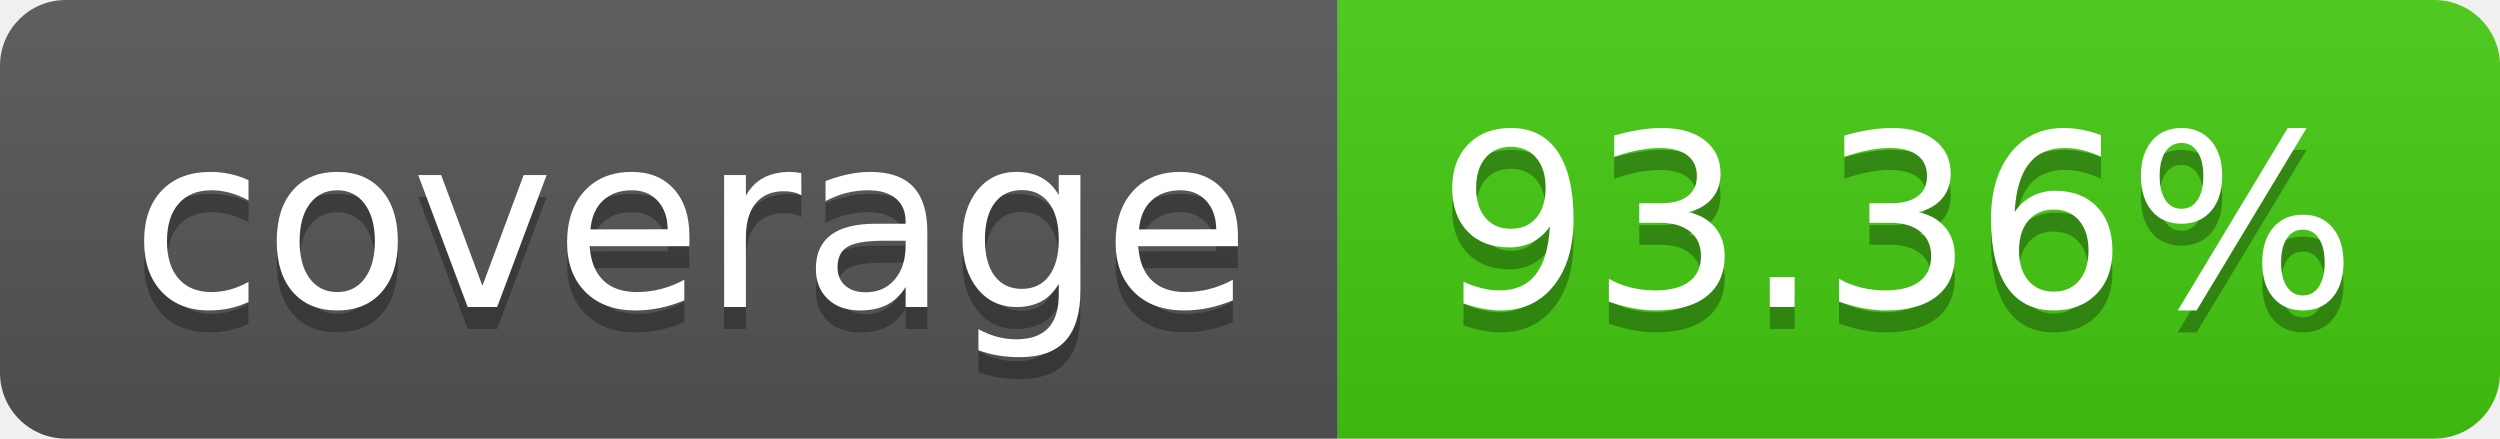
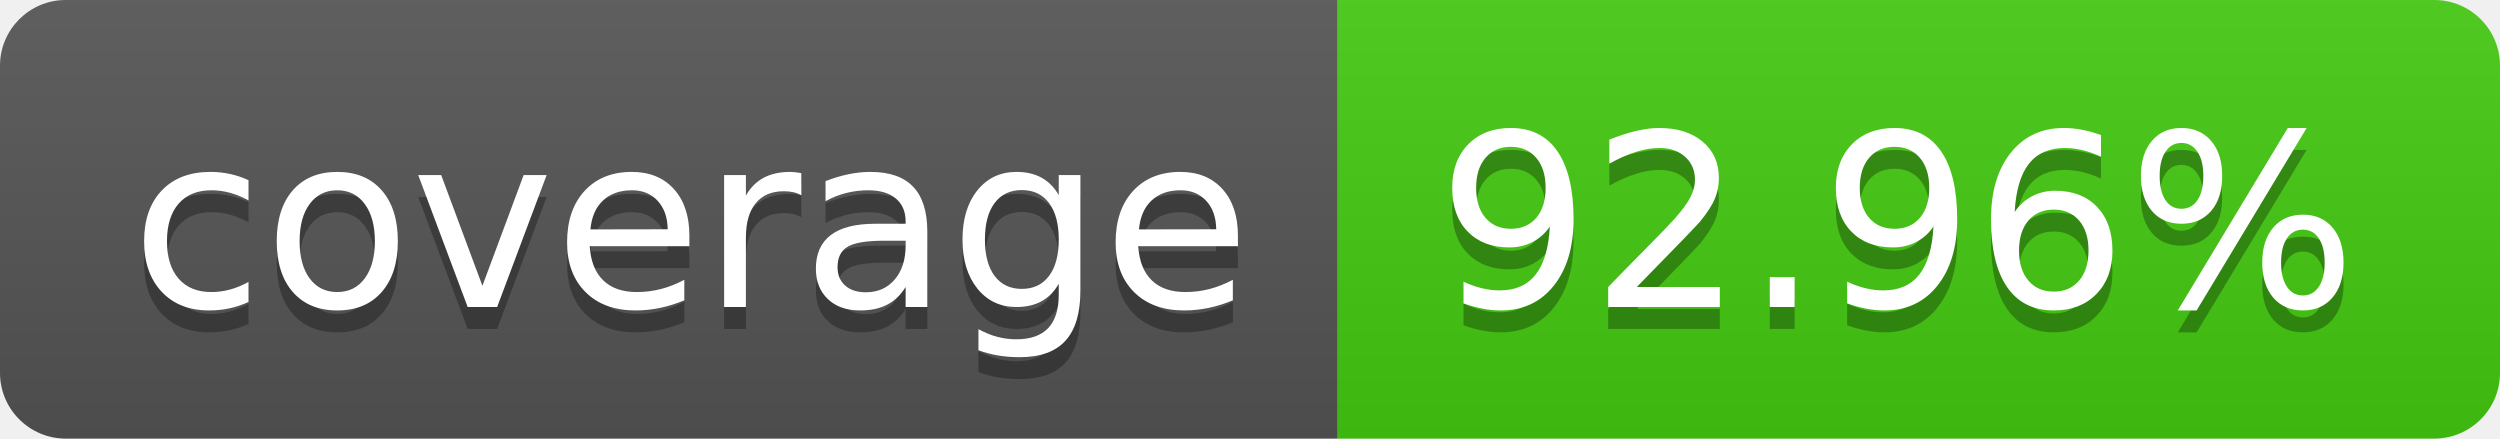
- <svg xmlns="http://www.w3.org/2000/svg" width="114" height="20" role="img" aria-label="coverage: 93.36%">
+ <svg xmlns="http://www.w3.org/2000/svg" width="114" height="20" role="img" aria-label="coverage: 92.96%">
  <linearGradient id="s" x2="0" y2="100%">
    <stop offset="0" stop-color="#bbb" stop-opacity=".1" />
    <stop offset="1" stop-opacity=".1" />
  </linearGradient>
  <clipPath id="r">
    <rect width="114" height="20" rx="3" fill="#fff" />
  </clipPath>
  <g clip-path="url(#r)">
    <rect width="61" height="20" fill="#555" />
    <rect x="61" width="53" height="20" fill="#4c1" />
    <rect width="114" height="20" fill="url(#s)" />
  </g>
  <g fill="#fff" text-anchor="middle" font-family="Verdana,Geneva,DejaVu Sans,sans-serif" text-rendering="geometricPrecision" font-size="110">
    <text aria-hidden="true" x="315" y="150" fill="#010101" fill-opacity=".3" transform="scale(.1)" textLength="510">coverage</text>
    <text x="315" y="140" transform="scale(.1)" fill="#fff" textLength="510">coverage</text>
-     <text aria-hidden="true" x="865" y="150" fill="#010101" fill-opacity=".3" transform="scale(.1)" textLength="430">93.36%</text>
-     <text x="865" y="140" transform="scale(.1)" fill="#fff" textLength="430">93.36%</text>
+     <text aria-hidden="true" x="865" y="150" fill="#010101" fill-opacity=".3" transform="scale(.1)" textLength="430">92.96%</text>
+     <text x="865" y="140" transform="scale(.1)" fill="#fff" textLength="430">92.96%</text>
  </g>
</svg>
